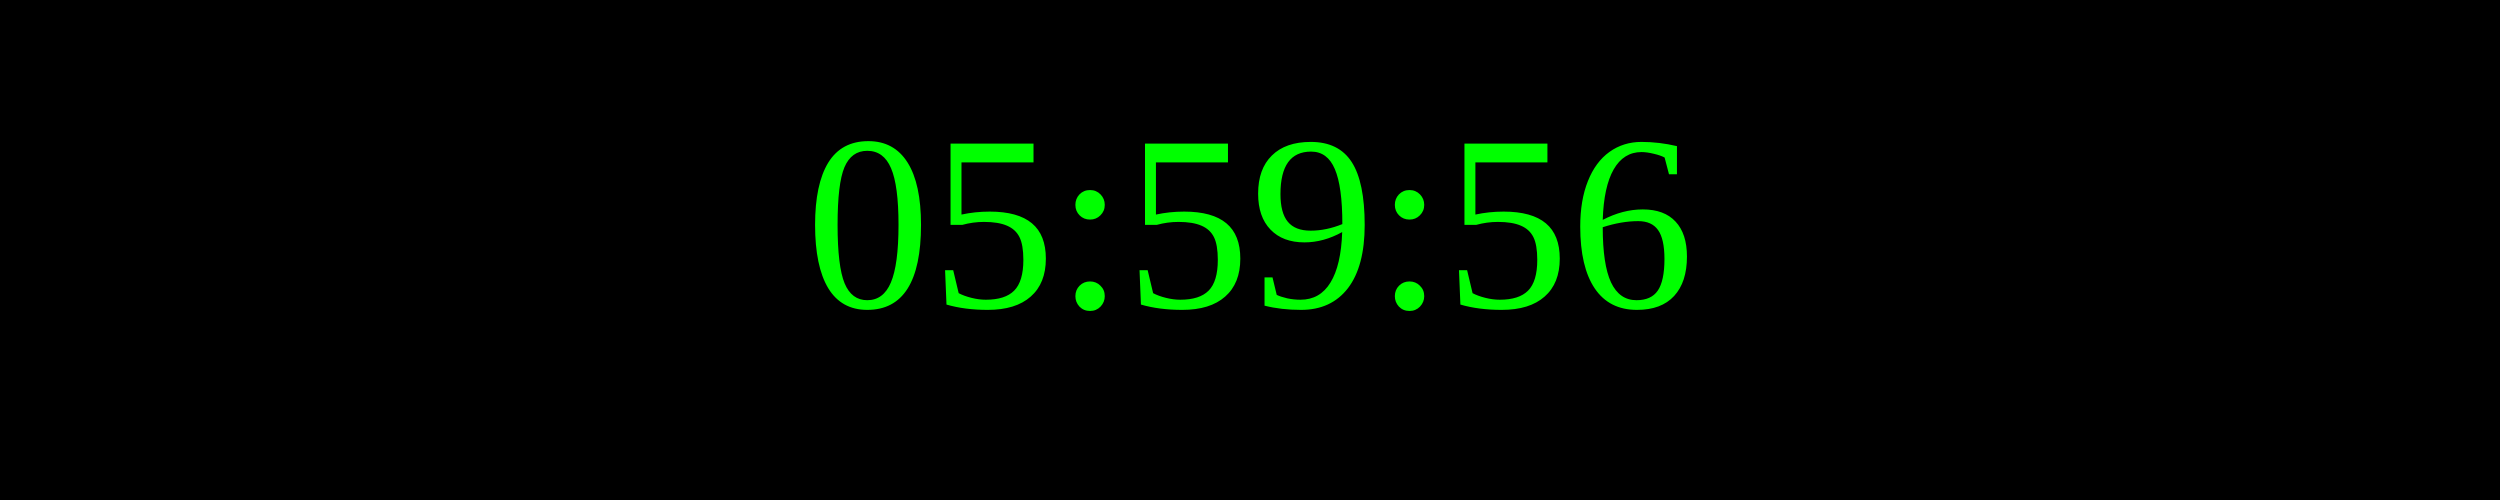
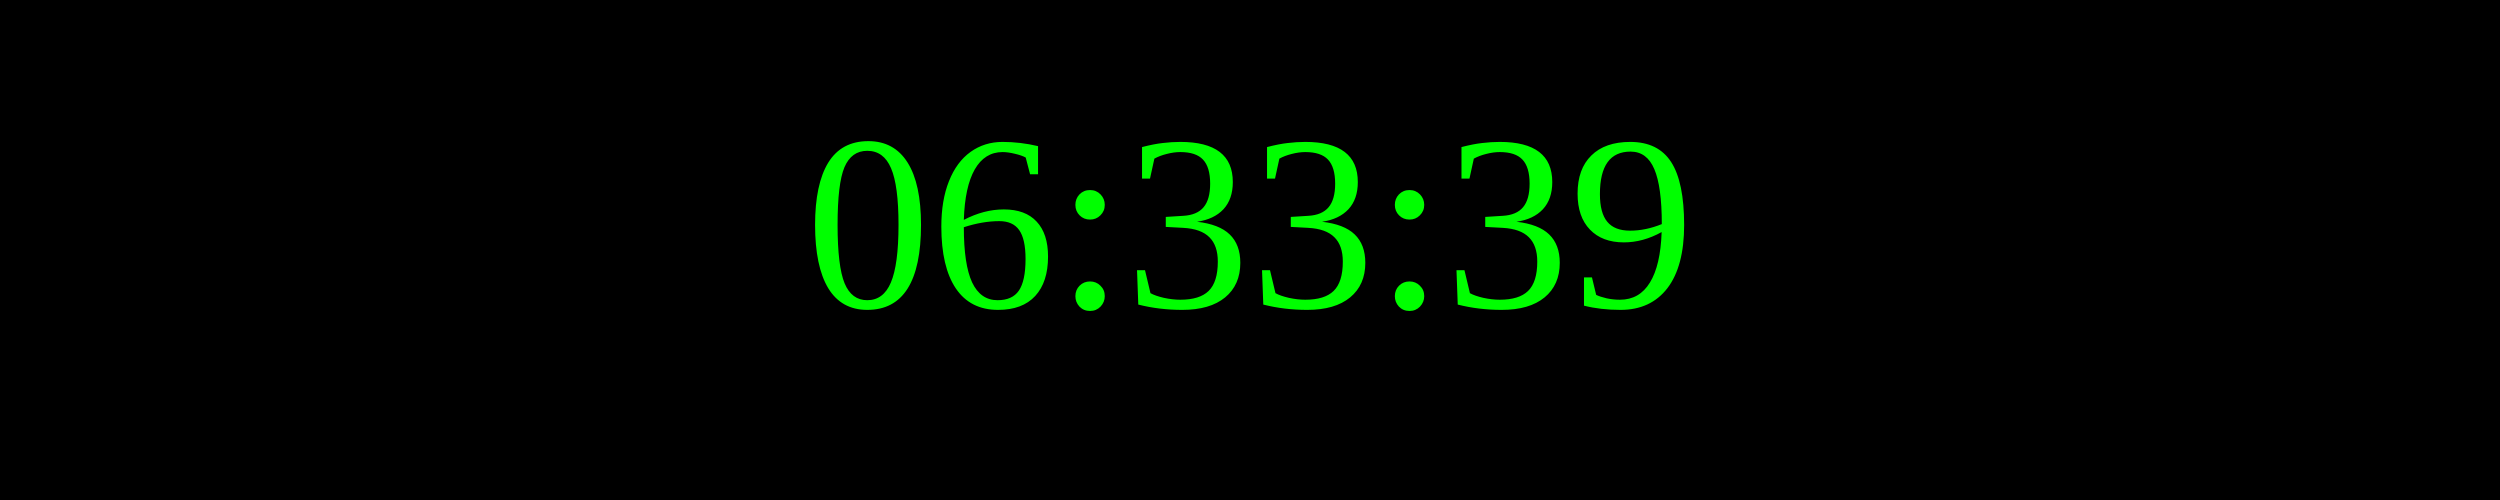
<svg xmlns="http://www.w3.org/2000/svg" width="250" height="50">
  <rect width="100%" height="100%" fill="black" />
  <text x="50%" y="50%" font-size="25" fill="lime" text-anchor="middle" dominant-baseline="middle">
- 05:59:56
+ 06:33:39
</text>
</svg>
